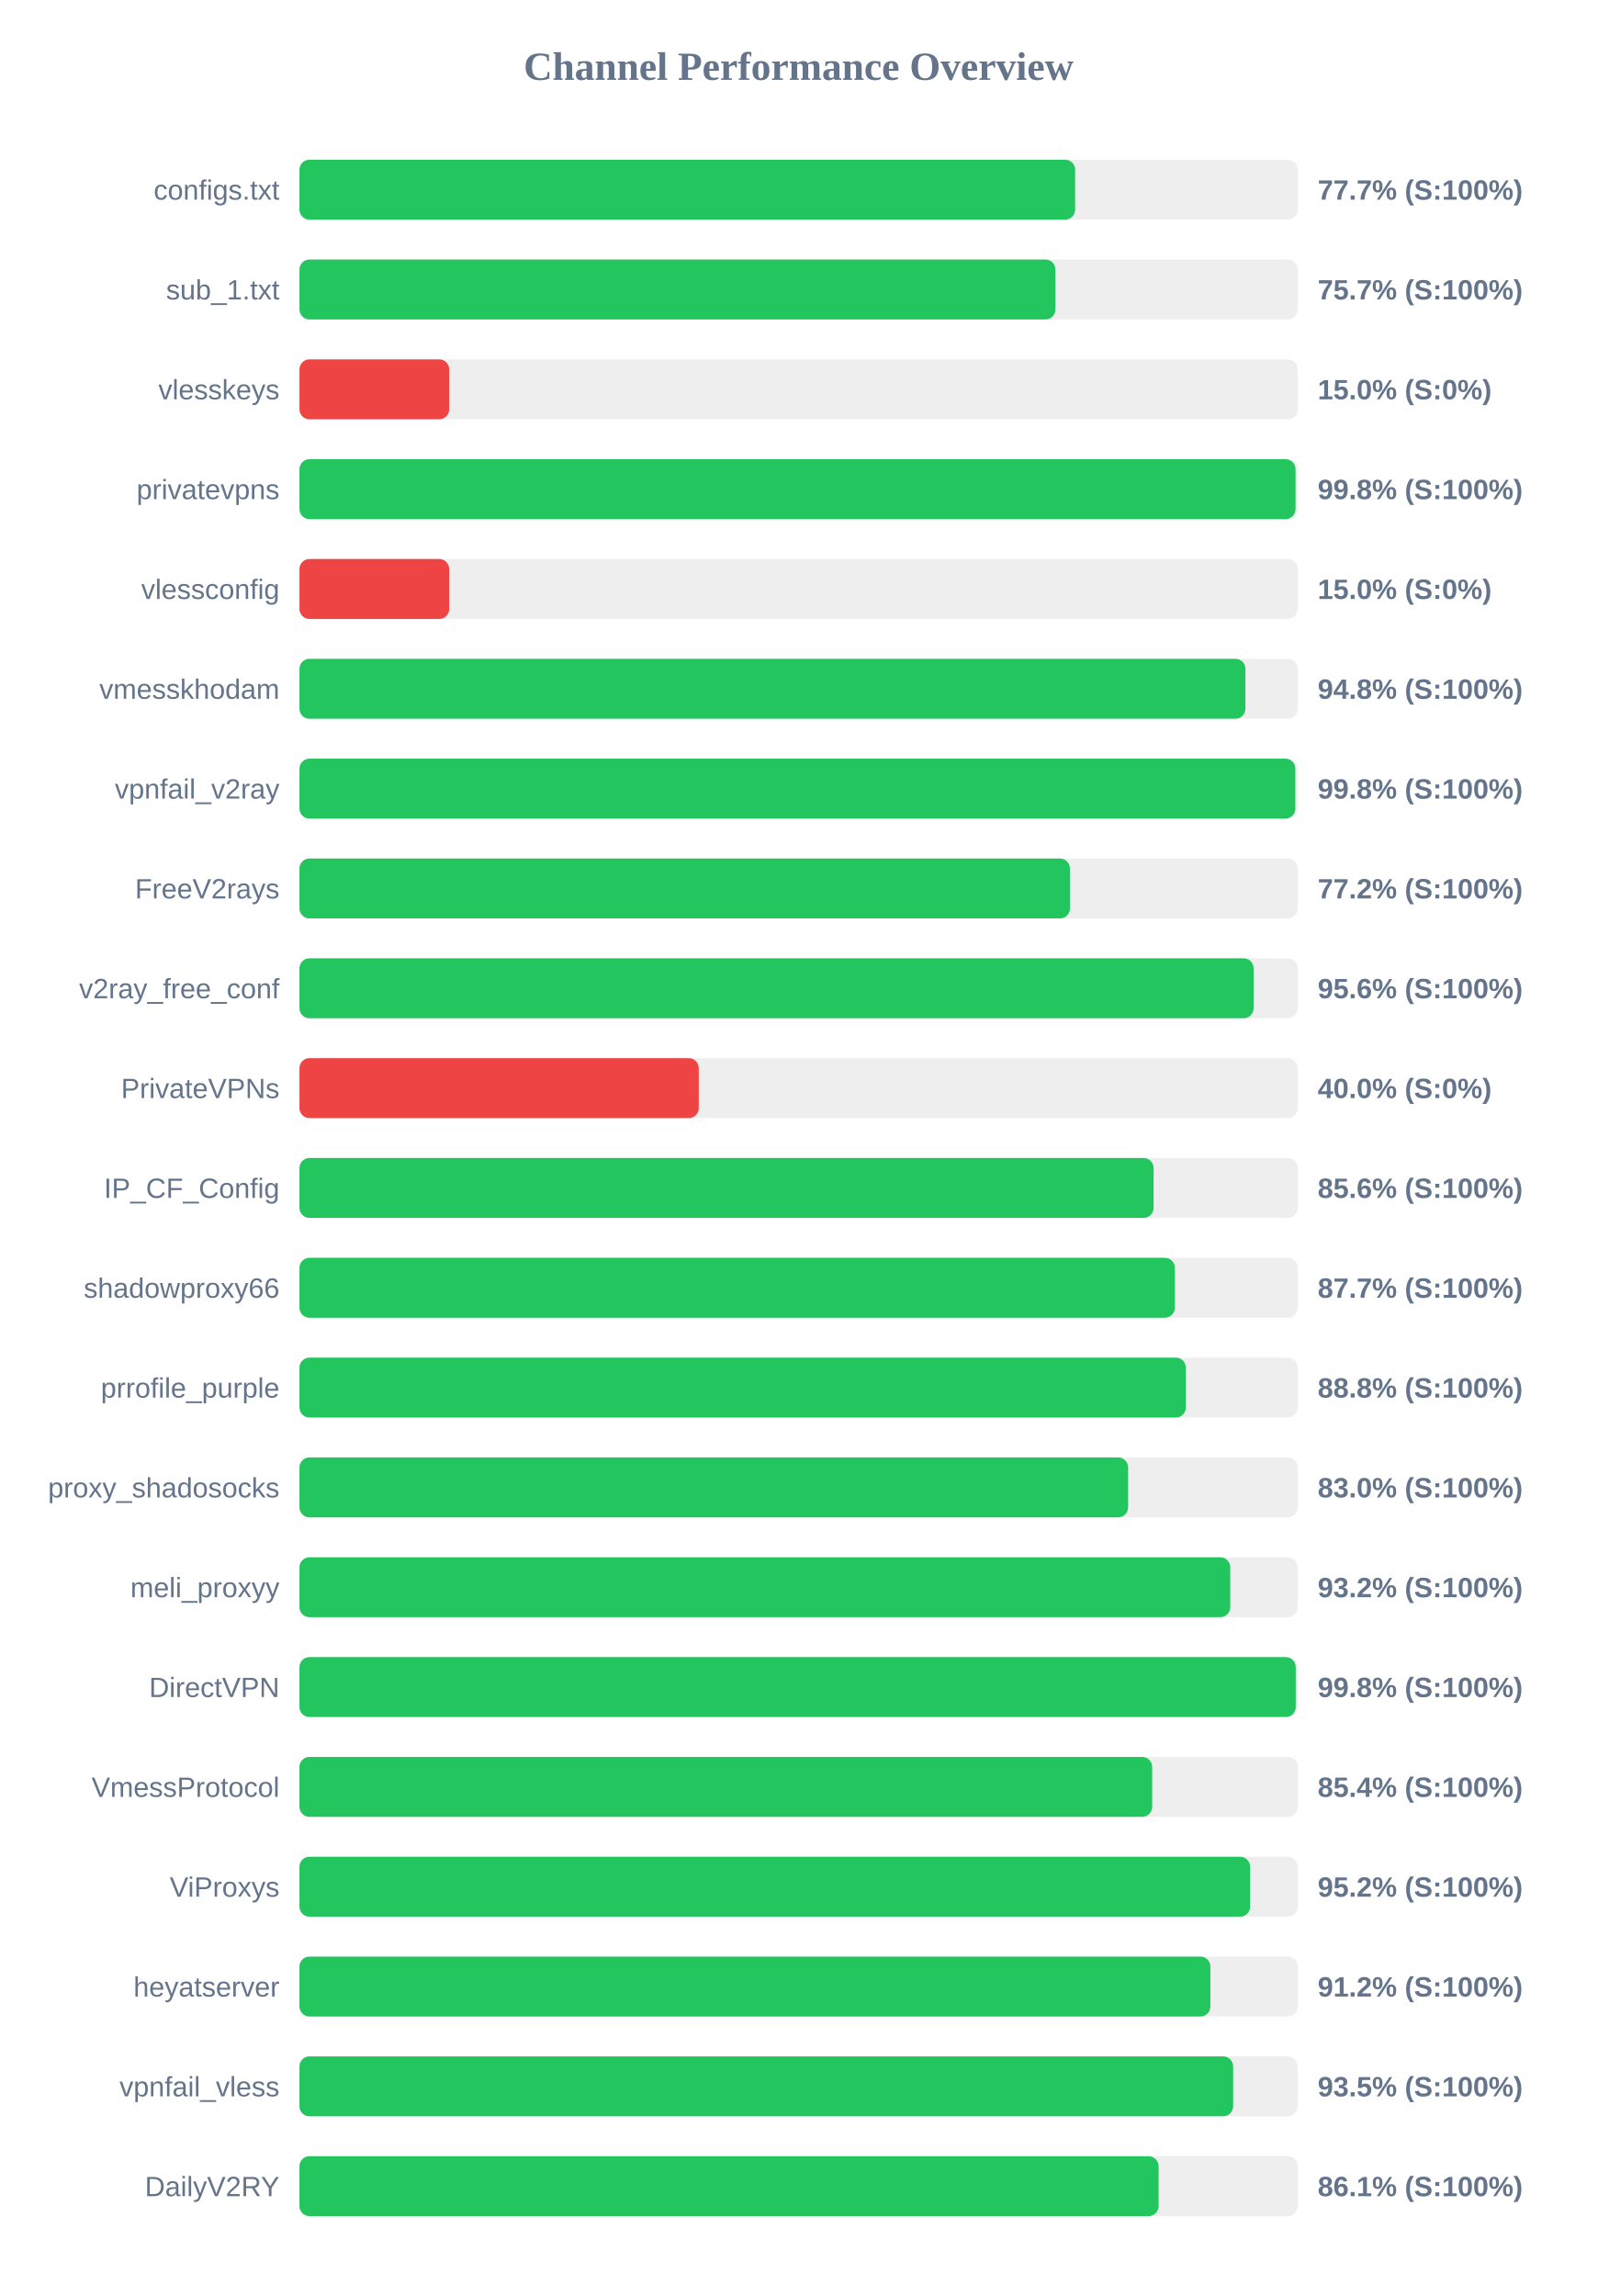
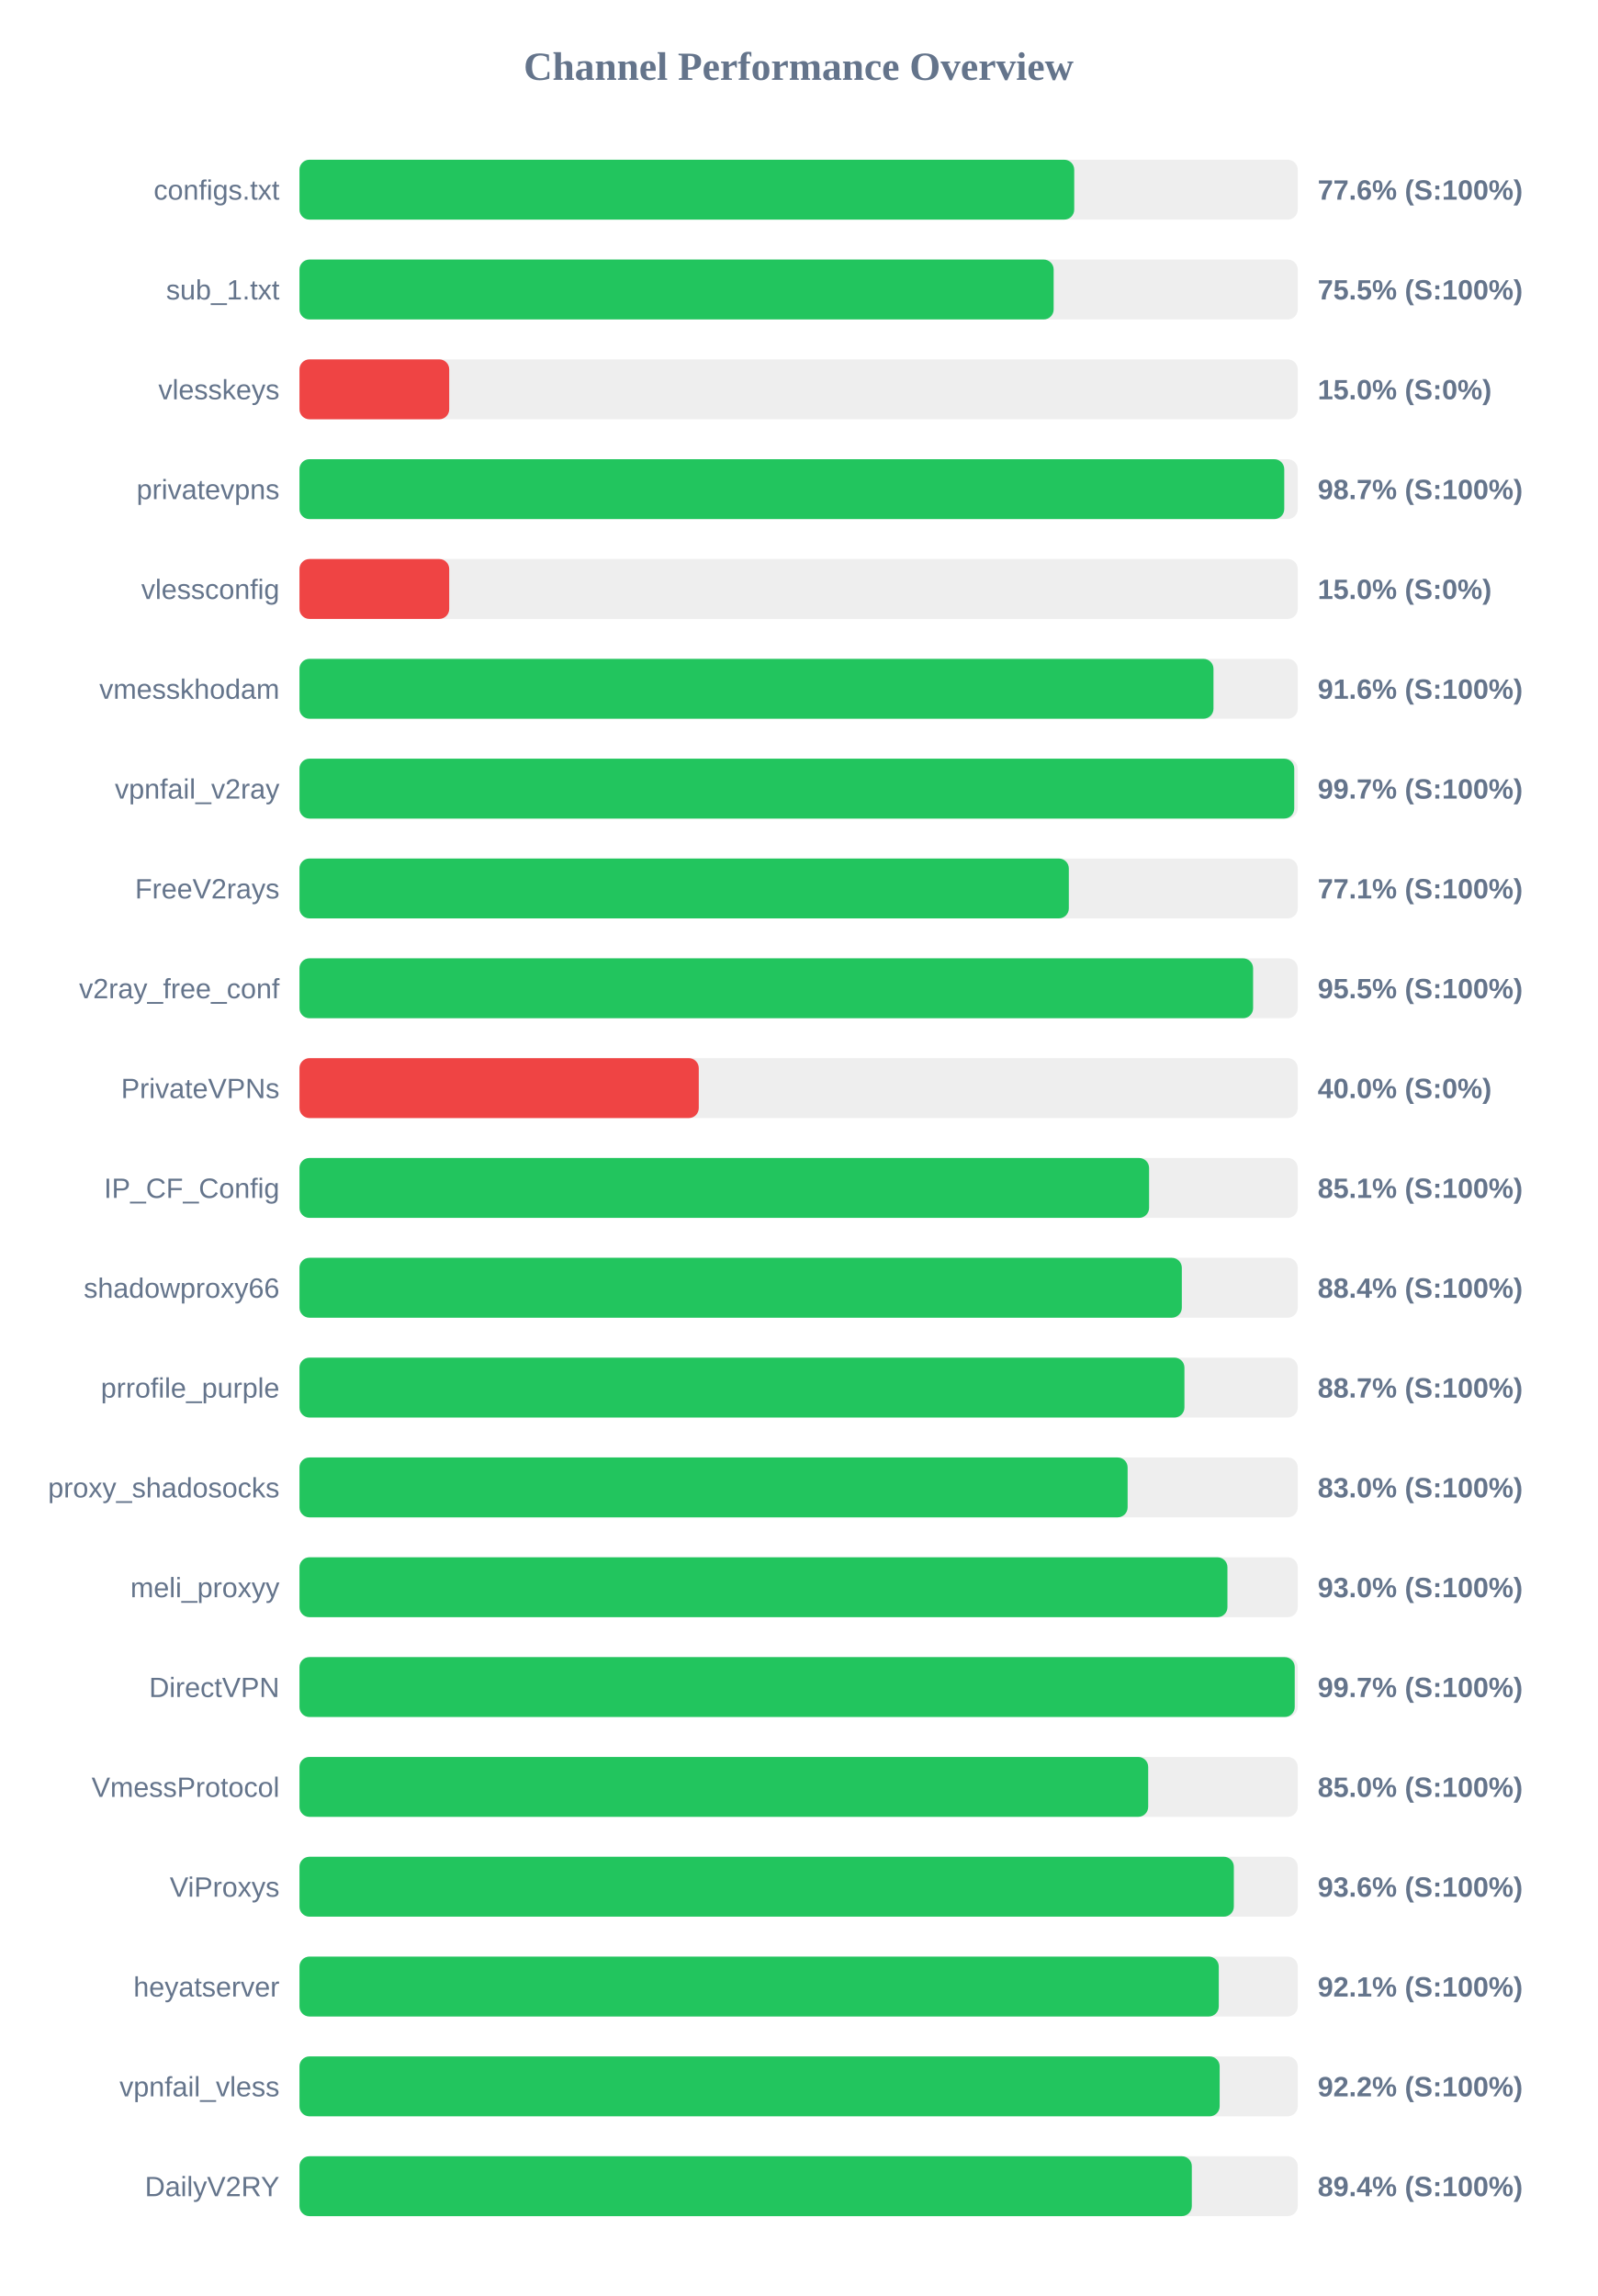
<svg xmlns="http://www.w3.org/2000/svg" width="800" height="1150" version="1.1">
  <style>
        .row { font: 14px Arial; fill: #64748b; }
        .score { font: bold 14px Arial; fill: #64748b; }
    </style>
  <text x="400" y="40" text-anchor="middle" font-size="20px" font-weight="bold" fill="#64748b">Channel Performance Overview</text>
  <rect x="150" y="80" width="500" height="30" fill="#eee" rx="5" />
-   <rect x="150" y="80" width="388.5" height="30" fill="#22c55e" rx="5" />
+   <rect x="150" y="80" width="388.05" height="30" fill="#22c55e" rx="5" />
  <text x="140" y="100" text-anchor="end" class="row">configs.txt</text>
-   <text x="660" y="100" text-anchor="start" class="score">77.7% (S:100%)</text>
+   <text x="660" y="100" text-anchor="start" class="score">77.6% (S:100%)</text>
  <rect x="150" y="130" width="500" height="30" fill="#eee" rx="5" />
-   <rect x="150" y="130" width="378.65" height="30" fill="#22c55e" rx="5" />
+   <rect x="150" y="130" width="377.75" height="30" fill="#22c55e" rx="5" />
  <text x="140" y="150" text-anchor="end" class="row">sub_1.txt</text>
-   <text x="660" y="150" text-anchor="start" class="score">75.7% (S:100%)</text>
+   <text x="660" y="150" text-anchor="start" class="score">75.5% (S:100%)</text>
  <rect x="150" y="180" width="500" height="30" fill="#eee" rx="5" />
  <rect x="150" y="180" width="75.0" height="30" fill="#ef4444" rx="5" />
  <text x="140" y="200" text-anchor="end" class="row">vlesskeys</text>
  <text x="660" y="200" text-anchor="start" class="score">15.0% (S:0%)</text>
  <rect x="150" y="230" width="500" height="30" fill="#eee" rx="5" />
-   <rect x="150" y="230" width="498.9" height="30" fill="#22c55e" rx="5" />
+   <rect x="150" y="230" width="493.25" height="30" fill="#22c55e" rx="5" />
  <text x="140" y="250" text-anchor="end" class="row">privatevpns</text>
-   <text x="660" y="250" text-anchor="start" class="score">99.8% (S:100%)</text>
+   <text x="660" y="250" text-anchor="start" class="score">98.7% (S:100%)</text>
  <rect x="150" y="280" width="500" height="30" fill="#eee" rx="5" />
  <rect x="150" y="280" width="75.0" height="30" fill="#ef4444" rx="5" />
  <text x="140" y="300" text-anchor="end" class="row">vlessconfig</text>
  <text x="660" y="300" text-anchor="start" class="score">15.0% (S:0%)</text>
  <rect x="150" y="330" width="500" height="30" fill="#eee" rx="5" />
-   <rect x="150" y="330" width="473.8" height="30" fill="#22c55e" rx="5" />
+   <rect x="150" y="330" width="457.8" height="30" fill="#22c55e" rx="5" />
  <text x="140" y="350" text-anchor="end" class="row">vmesskhodam</text>
-   <text x="660" y="350" text-anchor="start" class="score">94.8% (S:100%)</text>
+   <text x="660" y="350" text-anchor="start" class="score">91.6% (S:100%)</text>
  <rect x="150" y="380" width="500" height="30" fill="#eee" rx="5" />
-   <rect x="150" y="380" width="498.8" height="30" fill="#22c55e" rx="5" />
+   <rect x="150" y="380" width="498.25" height="30" fill="#22c55e" rx="5" />
  <text x="140" y="400" text-anchor="end" class="row">vpnfail_v2ray</text>
-   <text x="660" y="400" text-anchor="start" class="score">99.8% (S:100%)</text>
+   <text x="660" y="400" text-anchor="start" class="score">99.7% (S:100%)</text>
  <rect x="150" y="430" width="500" height="30" fill="#eee" rx="5" />
-   <rect x="150" y="430" width="385.9" height="30" fill="#22c55e" rx="5" />
+   <rect x="150" y="430" width="385.35" height="30" fill="#22c55e" rx="5" />
  <text x="140" y="450" text-anchor="end" class="row">FreeV2rays</text>
-   <text x="660" y="450" text-anchor="start" class="score">77.2% (S:100%)</text>
+   <text x="660" y="450" text-anchor="start" class="score">77.1% (S:100%)</text>
  <rect x="150" y="480" width="500" height="30" fill="#eee" rx="5" />
-   <rect x="150" y="480" width="477.9" height="30" fill="#22c55e" rx="5" />
+   <rect x="150" y="480" width="477.65" height="30" fill="#22c55e" rx="5" />
  <text x="140" y="500" text-anchor="end" class="row">v2ray_free_conf</text>
-   <text x="660" y="500" text-anchor="start" class="score">95.6% (S:100%)</text>
+   <text x="660" y="500" text-anchor="start" class="score">95.5% (S:100%)</text>
  <rect x="150" y="530" width="500" height="30" fill="#eee" rx="5" />
  <rect x="150" y="530" width="200.0" height="30" fill="#ef4444" rx="5" />
  <text x="140" y="550" text-anchor="end" class="row">PrivateVPNs</text>
  <text x="660" y="550" text-anchor="start" class="score">40.0% (S:0%)</text>
  <rect x="150" y="580" width="500" height="30" fill="#eee" rx="5" />
-   <rect x="150" y="580" width="427.8" height="30" fill="#22c55e" rx="5" />
+   <rect x="150" y="580" width="425.55" height="30" fill="#22c55e" rx="5" />
  <text x="140" y="600" text-anchor="end" class="row">IP_CF_Config</text>
-   <text x="660" y="600" text-anchor="start" class="score">85.6% (S:100%)</text>
+   <text x="660" y="600" text-anchor="start" class="score">85.1% (S:100%)</text>
  <rect x="150" y="630" width="500" height="30" fill="#eee" rx="5" />
-   <rect x="150" y="630" width="438.45" height="30" fill="#22c55e" rx="5" />
+   <rect x="150" y="630" width="441.95" height="30" fill="#22c55e" rx="5" />
  <text x="140" y="650" text-anchor="end" class="row">shadowproxy66</text>
-   <text x="660" y="650" text-anchor="start" class="score">87.7% (S:100%)</text>
+   <text x="660" y="650" text-anchor="start" class="score">88.4% (S:100%)</text>
  <rect x="150" y="680" width="500" height="30" fill="#eee" rx="5" />
-   <rect x="150" y="680" width="443.95" height="30" fill="#22c55e" rx="5" />
+   <rect x="150" y="680" width="443.25" height="30" fill="#22c55e" rx="5" />
  <text x="140" y="700" text-anchor="end" class="row">prrofile_purple</text>
-   <text x="660" y="700" text-anchor="start" class="score">88.8% (S:100%)</text>
+   <text x="660" y="700" text-anchor="start" class="score">88.7% (S:100%)</text>
  <rect x="150" y="730" width="500" height="30" fill="#eee" rx="5" />
-   <rect x="150" y="730" width="415.05" height="30" fill="#22c55e" rx="5" />
+   <rect x="150" y="730" width="414.8" height="30" fill="#22c55e" rx="5" />
  <text x="140" y="750" text-anchor="end" class="row">proxy_shadosocks</text>
  <text x="660" y="750" text-anchor="start" class="score">83.0% (S:100%)</text>
  <rect x="150" y="780" width="500" height="30" fill="#eee" rx="5" />
-   <rect x="150" y="780" width="466.2" height="30" fill="#22c55e" rx="5" />
+   <rect x="150" y="780" width="464.8" height="30" fill="#22c55e" rx="5" />
  <text x="140" y="800" text-anchor="end" class="row">meli_proxyy</text>
-   <text x="660" y="800" text-anchor="start" class="score">93.2% (S:100%)</text>
+   <text x="660" y="800" text-anchor="start" class="score">93.0% (S:100%)</text>
  <rect x="150" y="830" width="500" height="30" fill="#eee" rx="5" />
-   <rect x="150" y="830" width="499.0" height="30" fill="#22c55e" rx="5" />
+   <rect x="150" y="830" width="498.5" height="30" fill="#22c55e" rx="5" />
  <text x="140" y="850" text-anchor="end" class="row">DirectVPN</text>
-   <text x="660" y="850" text-anchor="start" class="score">99.8% (S:100%)</text>
+   <text x="660" y="850" text-anchor="start" class="score">99.7% (S:100%)</text>
  <rect x="150" y="880" width="500" height="30" fill="#eee" rx="5" />
-   <rect x="150" y="880" width="427.1" height="30" fill="#22c55e" rx="5" />
+   <rect x="150" y="880" width="425.1" height="30" fill="#22c55e" rx="5" />
  <text x="140" y="900" text-anchor="end" class="row">VmessProtocol</text>
-   <text x="660" y="900" text-anchor="start" class="score">85.4% (S:100%)</text>
+   <text x="660" y="900" text-anchor="start" class="score">85.0% (S:100%)</text>
  <rect x="150" y="930" width="500" height="30" fill="#eee" rx="5" />
-   <rect x="150" y="930" width="476.15" height="30" fill="#22c55e" rx="5" />
+   <rect x="150" y="930" width="468.0" height="30" fill="#22c55e" rx="5" />
  <text x="140" y="950" text-anchor="end" class="row">ViProxys</text>
-   <text x="660" y="950" text-anchor="start" class="score">95.2% (S:100%)</text>
+   <text x="660" y="950" text-anchor="start" class="score">93.6% (S:100%)</text>
  <rect x="150" y="980" width="500" height="30" fill="#eee" rx="5" />
-   <rect x="150" y="980" width="456.25" height="30" fill="#22c55e" rx="5" />
+   <rect x="150" y="980" width="460.45" height="30" fill="#22c55e" rx="5" />
  <text x="140" y="1000" text-anchor="end" class="row">heyatserver</text>
-   <text x="660" y="1000" text-anchor="start" class="score">91.2% (S:100%)</text>
+   <text x="660" y="1000" text-anchor="start" class="score">92.1% (S:100%)</text>
  <rect x="150" y="1030" width="500" height="30" fill="#eee" rx="5" />
-   <rect x="150" y="1030" width="467.65" height="30" fill="#22c55e" rx="5" />
+   <rect x="150" y="1030" width="460.9" height="30" fill="#22c55e" rx="5" />
  <text x="140" y="1050" text-anchor="end" class="row">vpnfail_vless</text>
-   <text x="660" y="1050" text-anchor="start" class="score">93.5% (S:100%)</text>
+   <text x="660" y="1050" text-anchor="start" class="score">92.2% (S:100%)</text>
  <rect x="150" y="1080" width="500" height="30" fill="#eee" rx="5" />
-   <rect x="150" y="1080" width="430.3" height="30" fill="#22c55e" rx="5" />
+   <rect x="150" y="1080" width="446.95" height="30" fill="#22c55e" rx="5" />
  <text x="140" y="1100" text-anchor="end" class="row">DailyV2RY</text>
-   <text x="660" y="1100" text-anchor="start" class="score">86.1% (S:100%)</text>
+   <text x="660" y="1100" text-anchor="start" class="score">89.4% (S:100%)</text>
</svg>
